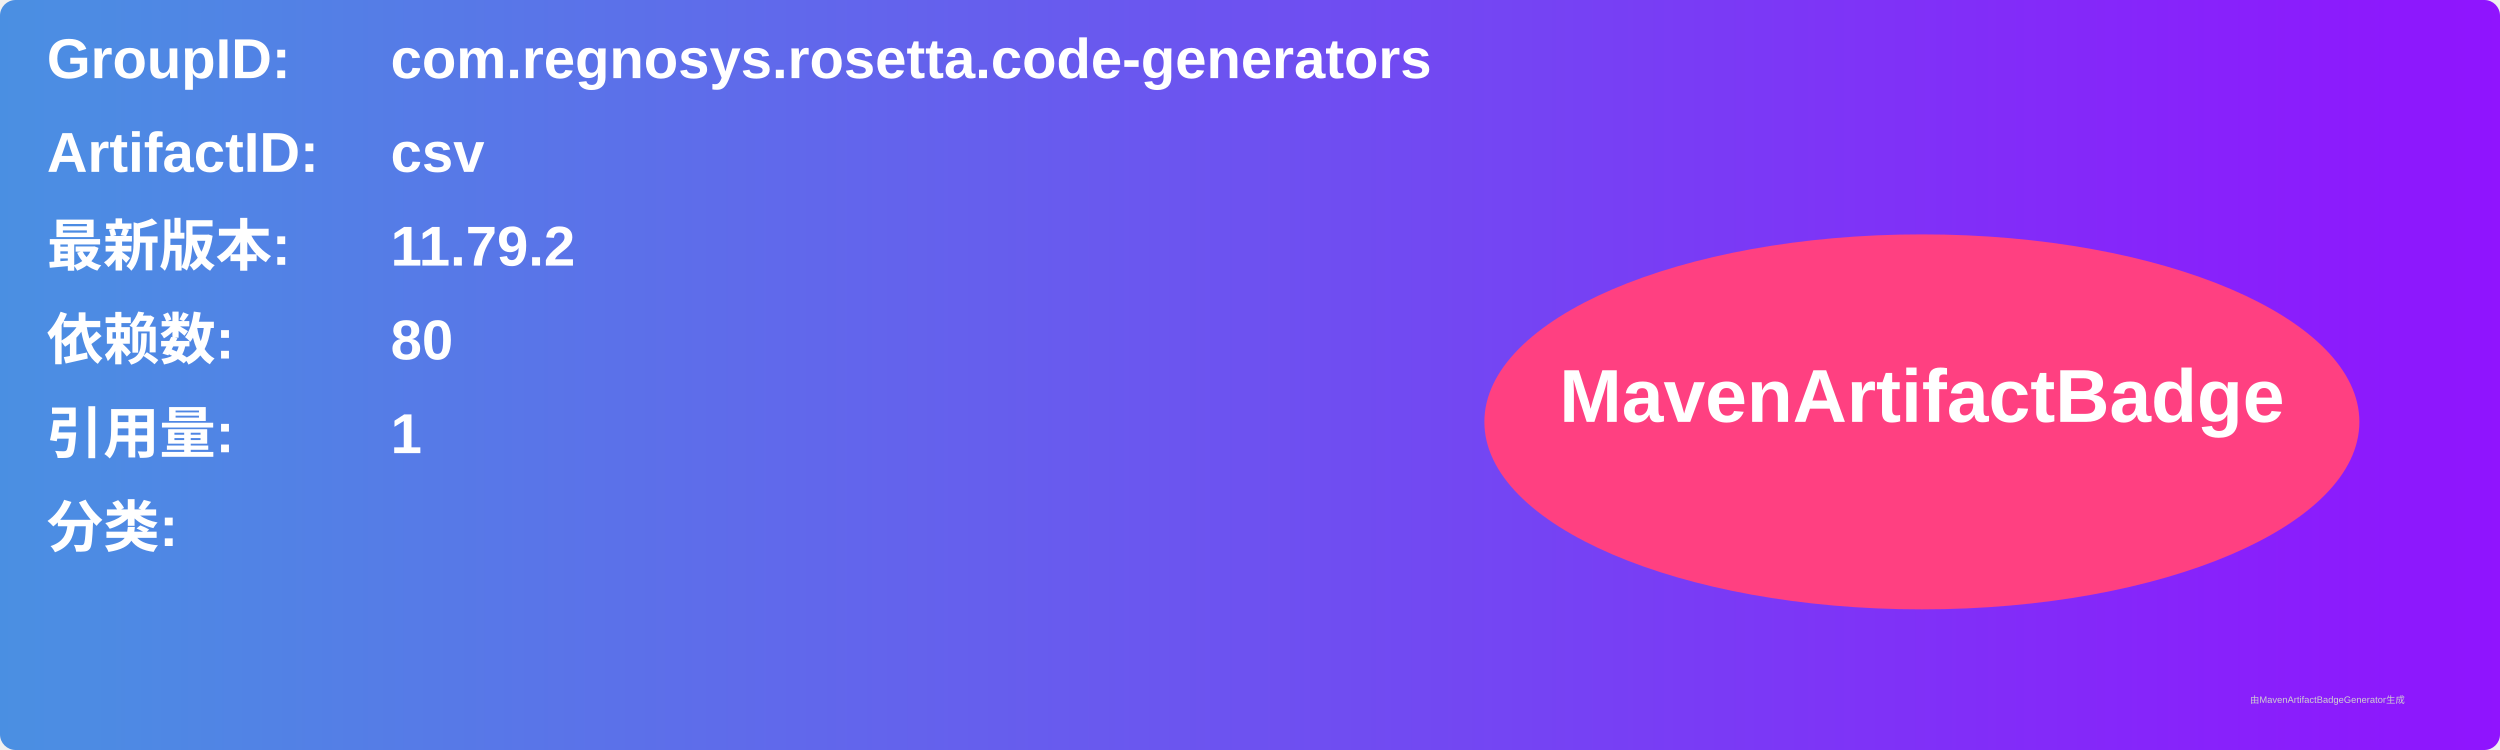
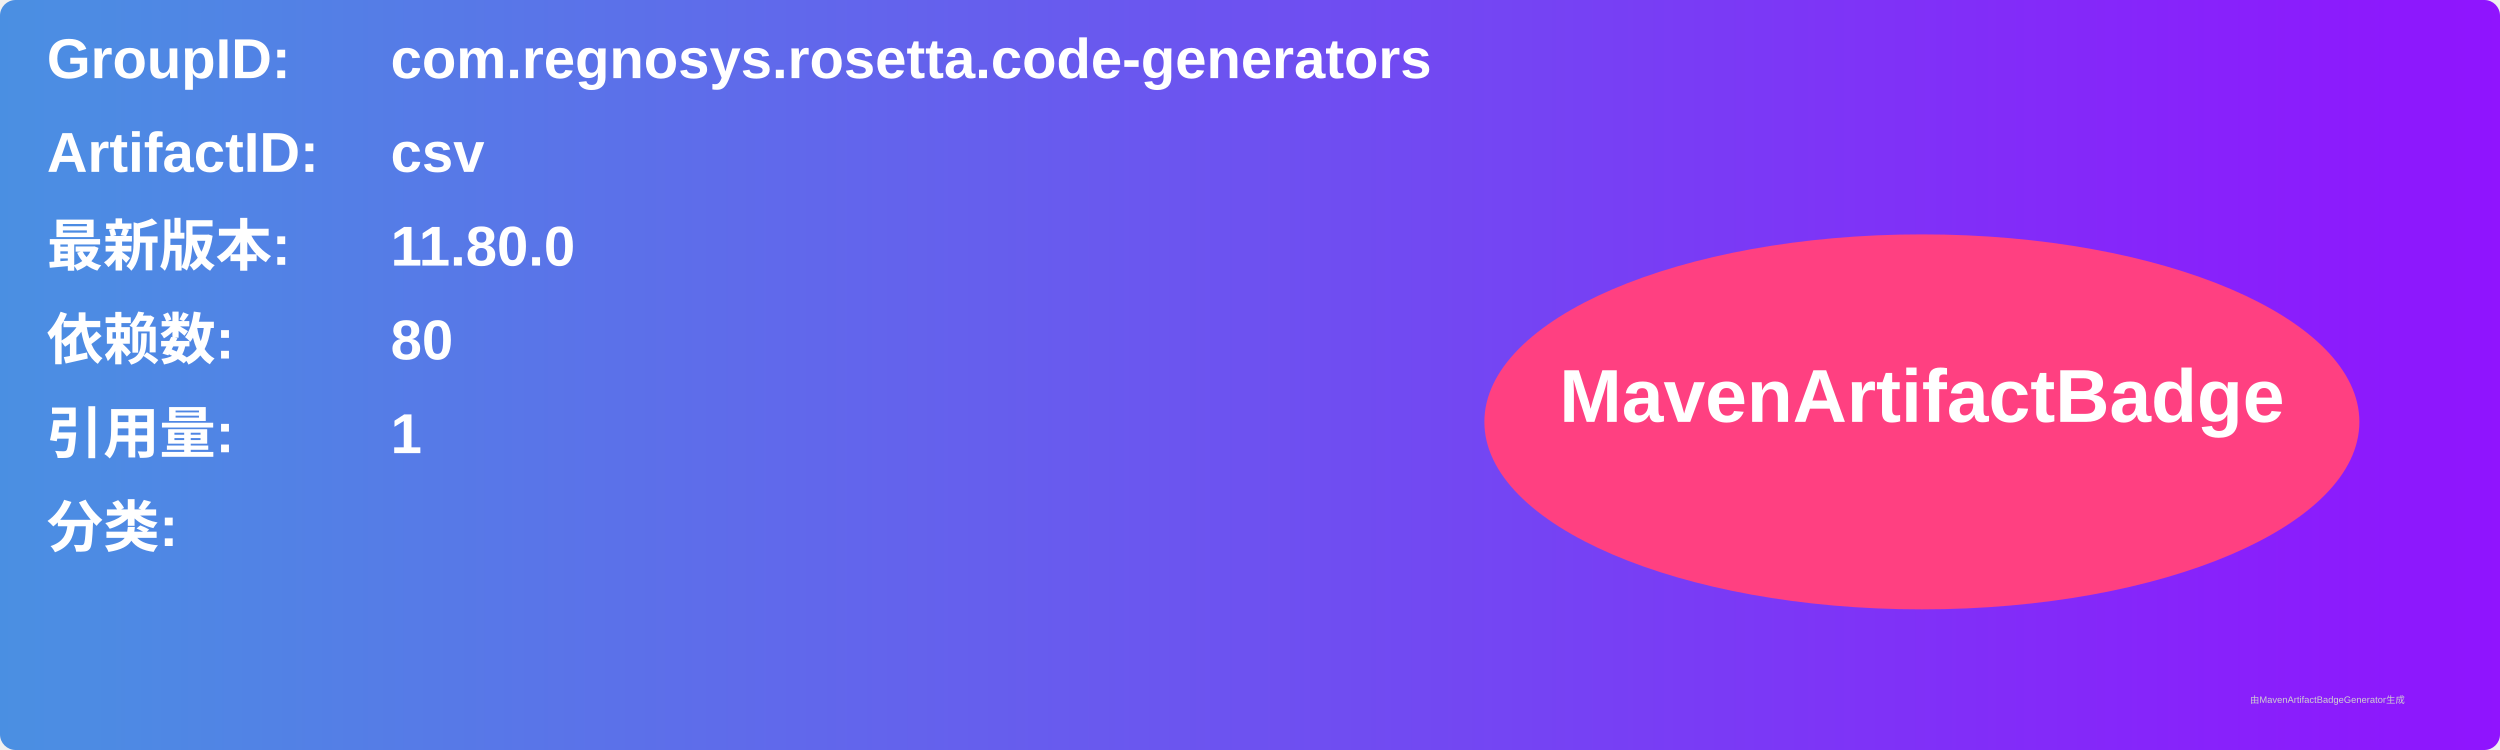
<svg xmlns="http://www.w3.org/2000/svg" width="800" height="240" viewBox="0 0 800 240">
  <linearGradient id="grad" x1="0%" y1="0%" x2="100%" y2="0%">
    <stop offset="0%" stop-color="#4a90e2" />
    <stop offset="100%" stop-color="#9013fe" />
  </linearGradient>
  <rect width="100%" height="100%" rx="5" ry="5" fill="url(#grad)" />
  <g transform="translate(15, 15)">
    <text x="0" y="10" font-family="Arial" font-size="18" fill="white" font-weight="bold" width="260">GroupID:</text>
    <text x="110" y="10" font-family="Arial" font-size="18" fill="white" font-weight="bold" width="460">com.regnosys.rosetta.code-generators</text>
    <text x="0" y="40" font-family="Arial" font-size="18" fill="white" font-weight="bold" width="260">ArtifactID:</text>
    <text x="110" y="40" font-family="Arial" font-size="18" fill="white" font-weight="bold" width="460">csv</text>
    <text x="0" y="70" font-family="Arial" font-size="18" fill="white" font-weight="bold">最新版本:</text>
    <text x="110" y="70" font-family="Arial" font-size="18" fill="white" font-weight="bold">
-       <tspan font-weight="bold">11.79.2</tspan>
+       <tspan font-weight="bold">11.80.0</tspan>
    </text>
    <text x="0" y="100" font-family="Arial" font-size="18" fill="white" font-weight="bold">依赖数: </text>
    <text x="110" y="100" font-family="Arial" font-size="18" fill="white">
      <tspan font-weight="bold">80</tspan>
    </text>
    <text x="0" y="130" font-family="Arial" font-size="18" fill="white" font-weight="bold">引用量: </text>
    <text x="110" y="130" font-family="Arial" font-size="18" fill="white">
      <tspan font-weight="bold">1</tspan>
    </text>
    <text x="0" y="160" font-family="Arial" font-size="18" fill="white" font-weight="bold">分类:</text>
    <text x="10" y="190" font-family="Arial" font-size="10" fill="white">
      <tspan font-weight="bold" />
    </text>
    <ellipse cx="600" cy="120" rx="140" ry="60" fill="#ff4081" />
    <text x="600" y="120" text-anchor="middle" font-family="Arial" font-size="24" fill="white" font-weight="bold">MavenArtifactBadge</text>
  </g>
  <text x="720" y="225" font-family="Arial" font-size="3" fill="#d0d0d0">由MavenArtifactBadgeGenerator生成</text>
</svg>
